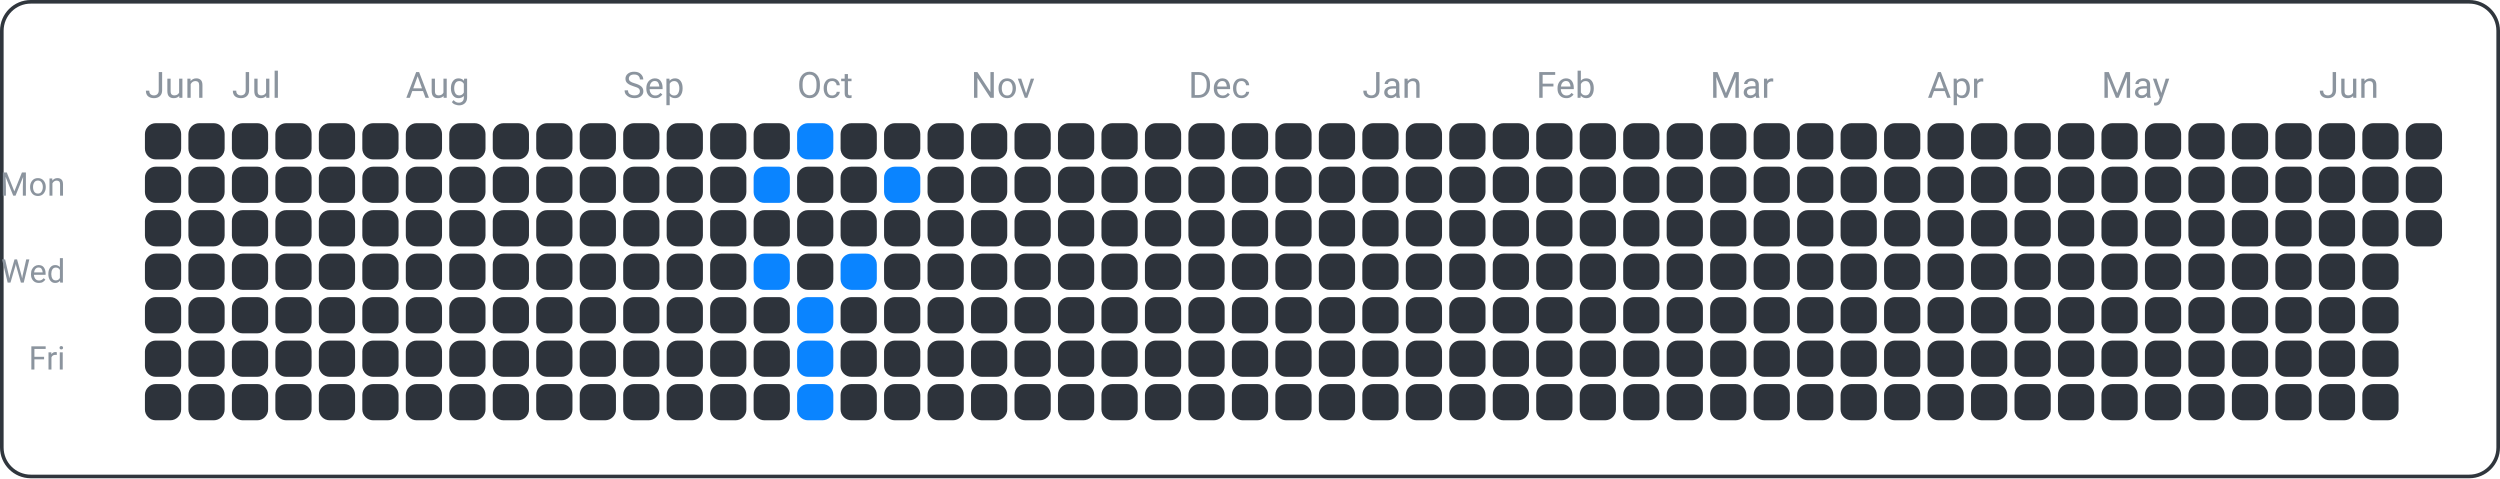
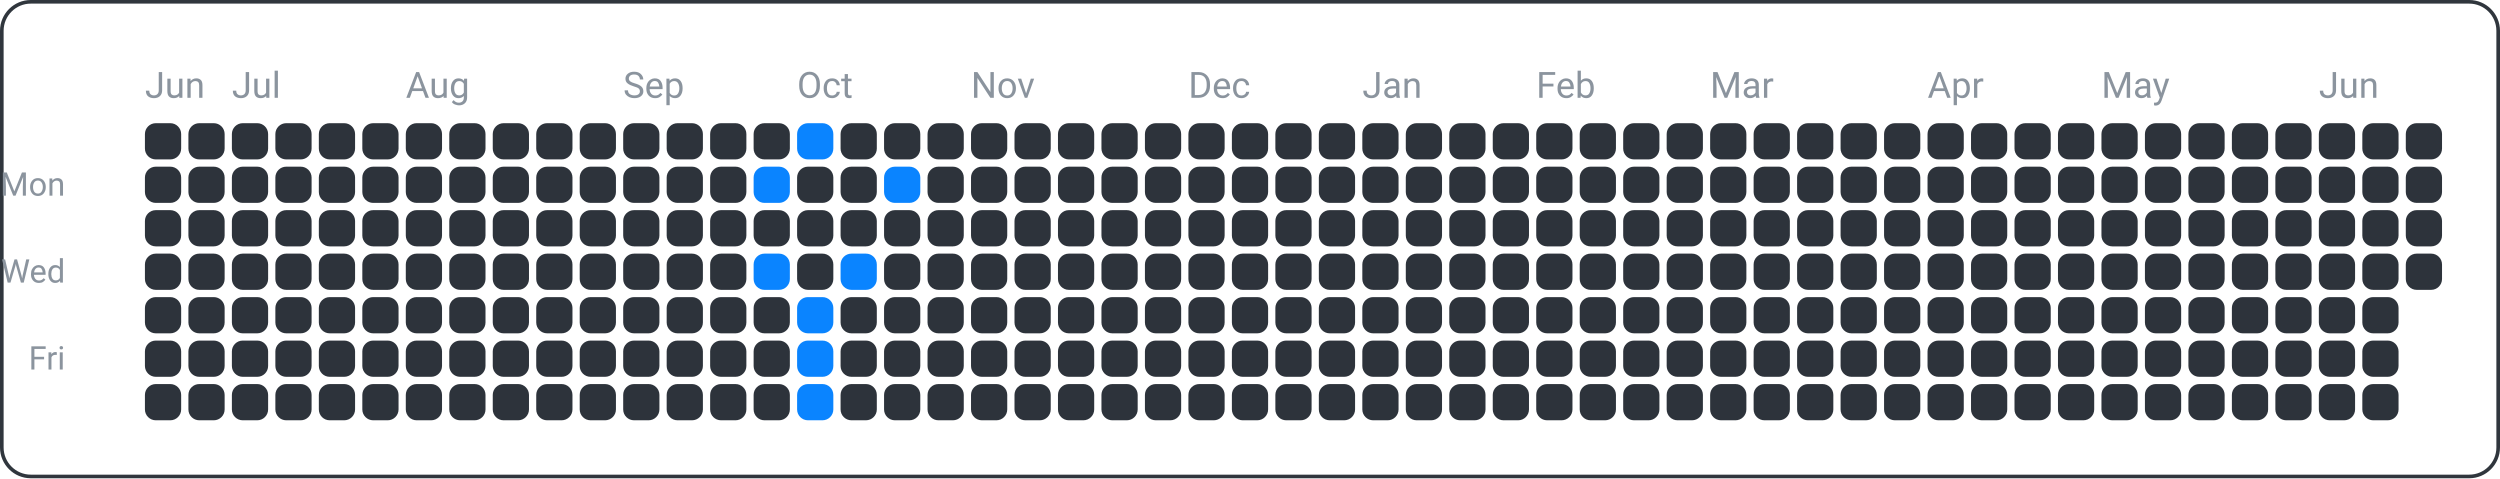
<svg xmlns="http://www.w3.org/2000/svg" width="690" height="132" viewBox="0 0 690 132">
  <rect x="0.5" y="0.5" width="689" height="131" fill="none" rx="8" ry="8" stroke="#30363d" />
  <text x="18" y="54" font-family="ui-sans-serif, -apple-system, Segoe UI, Roboto, Helvetica, Arial" font-size="9" fill="#8b949e" text-anchor="end">Mon</text>
  <text x="18" y="78" font-family="ui-sans-serif, -apple-system, Segoe UI, Roboto, Helvetica, Arial" font-size="9" fill="#8b949e" text-anchor="end">Wed</text>
  <text x="18" y="102" font-family="ui-sans-serif, -apple-system, Segoe UI, Roboto, Helvetica, Arial" font-size="9" fill="#8b949e" text-anchor="end">Fri</text>
  <text x="40" y="27" font-family="ui-sans-serif, -apple-system, Segoe UI, Roboto, Helvetica, Arial" font-size="10" fill="#8b949e" text-anchor="start">Jun</text>
  <text x="64" y="27" font-family="ui-sans-serif, -apple-system, Segoe UI, Roboto, Helvetica, Arial" font-size="10" fill="#8b949e" text-anchor="start">Jul</text>
  <text x="112" y="27" font-family="ui-sans-serif, -apple-system, Segoe UI, Roboto, Helvetica, Arial" font-size="10" fill="#8b949e" text-anchor="start">Aug</text>
  <text x="172" y="27" font-family="ui-sans-serif, -apple-system, Segoe UI, Roboto, Helvetica, Arial" font-size="10" fill="#8b949e" text-anchor="start">Sep</text>
  <text x="220" y="27" font-family="ui-sans-serif, -apple-system, Segoe UI, Roboto, Helvetica, Arial" font-size="10" fill="#8b949e" text-anchor="start">Oct</text>
  <text x="268" y="27" font-family="ui-sans-serif, -apple-system, Segoe UI, Roboto, Helvetica, Arial" font-size="10" fill="#8b949e" text-anchor="start">Nov</text>
  <text x="328" y="27" font-family="ui-sans-serif, -apple-system, Segoe UI, Roboto, Helvetica, Arial" font-size="10" fill="#8b949e" text-anchor="start">Dec</text>
  <text x="376" y="27" font-family="ui-sans-serif, -apple-system, Segoe UI, Roboto, Helvetica, Arial" font-size="10" fill="#8b949e" text-anchor="start">Jan</text>
  <text x="424" y="27" font-family="ui-sans-serif, -apple-system, Segoe UI, Roboto, Helvetica, Arial" font-size="10" fill="#8b949e" text-anchor="start">Feb</text>
  <text x="472" y="27" font-family="ui-sans-serif, -apple-system, Segoe UI, Roboto, Helvetica, Arial" font-size="10" fill="#8b949e" text-anchor="start">Mar</text>
  <text x="532" y="27" font-family="ui-sans-serif, -apple-system, Segoe UI, Roboto, Helvetica, Arial" font-size="10" fill="#8b949e" text-anchor="start">Apr</text>
  <text x="580" y="27" font-family="ui-sans-serif, -apple-system, Segoe UI, Roboto, Helvetica, Arial" font-size="10" fill="#8b949e" text-anchor="start">May</text>
  <text x="640" y="27" font-family="ui-sans-serif, -apple-system, Segoe UI, Roboto, Helvetica, Arial" font-size="10" fill="#8b949e" text-anchor="start">Jun</text>
  <rect x="40" y="34" width="10" height="10" fill="#2d333b" rx="3" ry="3" />
  <rect x="40" y="46" width="10" height="10" fill="#2d333b" rx="3" ry="3" />
  <rect x="40" y="58" width="10" height="10" fill="#2d333b" rx="3" ry="3" />
  <rect x="40" y="70" width="10" height="10" fill="#2d333b" rx="3" ry="3" />
  <rect x="40" y="82" width="10" height="10" fill="#2d333b" rx="3" ry="3" />
  <rect x="40" y="94" width="10" height="10" fill="#2d333b" rx="3" ry="3" />
  <rect x="40" y="106" width="10" height="10" fill="#2d333b" rx="3" ry="3" />
  <rect x="52" y="34" width="10" height="10" fill="#2d333b" rx="3" ry="3" />
  <rect x="52" y="46" width="10" height="10" fill="#2d333b" rx="3" ry="3" />
  <rect x="52" y="58" width="10" height="10" fill="#2d333b" rx="3" ry="3" />
  <rect x="52" y="70" width="10" height="10" fill="#2d333b" rx="3" ry="3" />
  <rect x="52" y="82" width="10" height="10" fill="#2d333b" rx="3" ry="3" />
  <rect x="52" y="94" width="10" height="10" fill="#2d333b" rx="3" ry="3" />
  <rect x="52" y="106" width="10" height="10" fill="#2d333b" rx="3" ry="3" />
  <rect x="64" y="34" width="10" height="10" fill="#2d333b" rx="3" ry="3" />
  <rect x="64" y="46" width="10" height="10" fill="#2d333b" rx="3" ry="3" />
  <rect x="64" y="58" width="10" height="10" fill="#2d333b" rx="3" ry="3" />
  <rect x="64" y="70" width="10" height="10" fill="#2d333b" rx="3" ry="3" />
  <rect x="64" y="82" width="10" height="10" fill="#2d333b" rx="3" ry="3" />
  <rect x="64" y="94" width="10" height="10" fill="#2d333b" rx="3" ry="3" />
  <rect x="64" y="106" width="10" height="10" fill="#2d333b" rx="3" ry="3" />
  <rect x="76" y="34" width="10" height="10" fill="#2d333b" rx="3" ry="3" />
  <rect x="76" y="46" width="10" height="10" fill="#2d333b" rx="3" ry="3" />
  <rect x="76" y="58" width="10" height="10" fill="#2d333b" rx="3" ry="3" />
  <rect x="76" y="70" width="10" height="10" fill="#2d333b" rx="3" ry="3" />
  <rect x="76" y="82" width="10" height="10" fill="#2d333b" rx="3" ry="3" />
  <rect x="76" y="94" width="10" height="10" fill="#2d333b" rx="3" ry="3" />
  <rect x="76" y="106" width="10" height="10" fill="#2d333b" rx="3" ry="3" />
  <rect x="88" y="34" width="10" height="10" fill="#2d333b" rx="3" ry="3" />
  <rect x="88" y="46" width="10" height="10" fill="#2d333b" rx="3" ry="3" />
  <rect x="88" y="58" width="10" height="10" fill="#2d333b" rx="3" ry="3" />
  <rect x="88" y="70" width="10" height="10" fill="#2d333b" rx="3" ry="3" />
  <rect x="88" y="82" width="10" height="10" fill="#2d333b" rx="3" ry="3" />
  <rect x="88" y="94" width="10" height="10" fill="#2d333b" rx="3" ry="3" />
  <rect x="88" y="106" width="10" height="10" fill="#2d333b" rx="3" ry="3" />
  <rect x="100" y="34" width="10" height="10" fill="#2d333b" rx="3" ry="3" />
  <rect x="100" y="46" width="10" height="10" fill="#2d333b" rx="3" ry="3" />
  <rect x="100" y="58" width="10" height="10" fill="#2d333b" rx="3" ry="3" />
  <rect x="100" y="70" width="10" height="10" fill="#2d333b" rx="3" ry="3" />
  <rect x="100" y="82" width="10" height="10" fill="#2d333b" rx="3" ry="3" />
  <rect x="100" y="94" width="10" height="10" fill="#2d333b" rx="3" ry="3" />
  <rect x="100" y="106" width="10" height="10" fill="#2d333b" rx="3" ry="3" />
  <rect x="112" y="34" width="10" height="10" fill="#2d333b" rx="3" ry="3" />
  <rect x="112" y="46" width="10" height="10" fill="#2d333b" rx="3" ry="3" />
  <rect x="112" y="58" width="10" height="10" fill="#2d333b" rx="3" ry="3" />
  <rect x="112" y="70" width="10" height="10" fill="#2d333b" rx="3" ry="3" />
  <rect x="112" y="82" width="10" height="10" fill="#2d333b" rx="3" ry="3" />
  <rect x="112" y="94" width="10" height="10" fill="#2d333b" rx="3" ry="3" />
  <rect x="112" y="106" width="10" height="10" fill="#2d333b" rx="3" ry="3" />
  <rect x="124" y="34" width="10" height="10" fill="#2d333b" rx="3" ry="3" />
  <rect x="124" y="46" width="10" height="10" fill="#2d333b" rx="3" ry="3" />
  <rect x="124" y="58" width="10" height="10" fill="#2d333b" rx="3" ry="3" />
  <rect x="124" y="70" width="10" height="10" fill="#2d333b" rx="3" ry="3" />
  <rect x="124" y="82" width="10" height="10" fill="#2d333b" rx="3" ry="3" />
  <rect x="124" y="94" width="10" height="10" fill="#2d333b" rx="3" ry="3" />
  <rect x="124" y="106" width="10" height="10" fill="#2d333b" rx="3" ry="3" />
  <rect x="136" y="34" width="10" height="10" fill="#2d333b" rx="3" ry="3" />
  <rect x="136" y="46" width="10" height="10" fill="#2d333b" rx="3" ry="3" />
  <rect x="136" y="58" width="10" height="10" fill="#2d333b" rx="3" ry="3" />
  <rect x="136" y="70" width="10" height="10" fill="#2d333b" rx="3" ry="3" />
  <rect x="136" y="82" width="10" height="10" fill="#2d333b" rx="3" ry="3" />
  <rect x="136" y="94" width="10" height="10" fill="#2d333b" rx="3" ry="3" />
  <rect x="136" y="106" width="10" height="10" fill="#2d333b" rx="3" ry="3" />
  <rect x="148" y="34" width="10" height="10" fill="#2d333b" rx="3" ry="3" />
  <rect x="148" y="46" width="10" height="10" fill="#2d333b" rx="3" ry="3" />
  <rect x="148" y="58" width="10" height="10" fill="#2d333b" rx="3" ry="3" />
  <rect x="148" y="70" width="10" height="10" fill="#2d333b" rx="3" ry="3" />
  <rect x="148" y="82" width="10" height="10" fill="#2d333b" rx="3" ry="3" />
  <rect x="148" y="94" width="10" height="10" fill="#2d333b" rx="3" ry="3" />
  <rect x="148" y="106" width="10" height="10" fill="#2d333b" rx="3" ry="3" />
  <rect x="160" y="34" width="10" height="10" fill="#2d333b" rx="3" ry="3" />
  <rect x="160" y="46" width="10" height="10" fill="#2d333b" rx="3" ry="3" />
  <rect x="160" y="58" width="10" height="10" fill="#2d333b" rx="3" ry="3" />
  <rect x="160" y="70" width="10" height="10" fill="#2d333b" rx="3" ry="3" />
  <rect x="160" y="82" width="10" height="10" fill="#2d333b" rx="3" ry="3" />
  <rect x="160" y="94" width="10" height="10" fill="#2d333b" rx="3" ry="3" />
  <rect x="160" y="106" width="10" height="10" fill="#2d333b" rx="3" ry="3" />
  <rect x="172" y="34" width="10" height="10" fill="#2d333b" rx="3" ry="3" />
  <rect x="172" y="46" width="10" height="10" fill="#2d333b" rx="3" ry="3" />
  <rect x="172" y="58" width="10" height="10" fill="#2d333b" rx="3" ry="3" />
  <rect x="172" y="70" width="10" height="10" fill="#2d333b" rx="3" ry="3" />
  <rect x="172" y="82" width="10" height="10" fill="#2d333b" rx="3" ry="3" />
  <rect x="172" y="94" width="10" height="10" fill="#2d333b" rx="3" ry="3" />
  <rect x="172" y="106" width="10" height="10" fill="#2d333b" rx="3" ry="3" />
  <rect x="184" y="34" width="10" height="10" fill="#2d333b" rx="3" ry="3" />
  <rect x="184" y="46" width="10" height="10" fill="#2d333b" rx="3" ry="3" />
  <rect x="184" y="58" width="10" height="10" fill="#2d333b" rx="3" ry="3" />
  <rect x="184" y="70" width="10" height="10" fill="#2d333b" rx="3" ry="3" />
  <rect x="184" y="82" width="10" height="10" fill="#2d333b" rx="3" ry="3" />
  <rect x="184" y="94" width="10" height="10" fill="#2d333b" rx="3" ry="3" />
  <rect x="184" y="106" width="10" height="10" fill="#2d333b" rx="3" ry="3" />
  <rect x="196" y="34" width="10" height="10" fill="#2d333b" rx="3" ry="3" />
  <rect x="196" y="46" width="10" height="10" fill="#2d333b" rx="3" ry="3" />
  <rect x="196" y="58" width="10" height="10" fill="#2d333b" rx="3" ry="3" />
  <rect x="196" y="70" width="10" height="10" fill="#2d333b" rx="3" ry="3" />
  <rect x="196" y="82" width="10" height="10" fill="#2d333b" rx="3" ry="3" />
  <rect x="196" y="94" width="10" height="10" fill="#2d333b" rx="3" ry="3" />
  <rect x="196" y="106" width="10" height="10" fill="#2d333b" rx="3" ry="3" />
  <rect x="208" y="34" width="10" height="10" fill="#2d333b" rx="3" ry="3" />
  <rect x="208" y="46" width="10" height="10" fill="#0a84ff" rx="3" ry="3" />
  <rect x="208" y="58" width="10" height="10" fill="#2d333b" rx="3" ry="3" />
  <rect x="208" y="70" width="10" height="10" fill="#0a84ff" rx="3" ry="3" />
  <rect x="208" y="82" width="10" height="10" fill="#2d333b" rx="3" ry="3" />
  <rect x="208" y="94" width="10" height="10" fill="#2d333b" rx="3" ry="3" />
  <rect x="208" y="106" width="10" height="10" fill="#2d333b" rx="3" ry="3" />
  <rect x="220" y="34" width="10" height="10" fill="#0a84ff" rx="3" ry="3" />
  <rect x="220" y="46" width="10" height="10" fill="#2d333b" rx="3" ry="3" />
  <rect x="220" y="58" width="10" height="10" fill="#2d333b" rx="3" ry="3" />
  <rect x="220" y="70" width="10" height="10" fill="#2d333b" rx="3" ry="3" />
  <rect x="220" y="82" width="10" height="10" fill="#0a84ff" rx="3" ry="3" />
  <rect x="220" y="94" width="10" height="10" fill="#0a84ff" rx="3" ry="3" />
  <rect x="220" y="106" width="10" height="10" fill="#0a84ff" rx="3" ry="3" />
  <rect x="232" y="34" width="10" height="10" fill="#2d333b" rx="3" ry="3" />
  <rect x="232" y="46" width="10" height="10" fill="#2d333b" rx="3" ry="3" />
  <rect x="232" y="58" width="10" height="10" fill="#2d333b" rx="3" ry="3" />
  <rect x="232" y="70" width="10" height="10" fill="#0a84ff" rx="3" ry="3" />
  <rect x="232" y="82" width="10" height="10" fill="#2d333b" rx="3" ry="3" />
  <rect x="232" y="94" width="10" height="10" fill="#2d333b" rx="3" ry="3" />
  <rect x="232" y="106" width="10" height="10" fill="#2d333b" rx="3" ry="3" />
  <rect x="244" y="34" width="10" height="10" fill="#2d333b" rx="3" ry="3" />
  <rect x="244" y="46" width="10" height="10" fill="#0a84ff" rx="3" ry="3" />
  <rect x="244" y="58" width="10" height="10" fill="#2d333b" rx="3" ry="3" />
  <rect x="244" y="70" width="10" height="10" fill="#2d333b" rx="3" ry="3" />
  <rect x="244" y="82" width="10" height="10" fill="#2d333b" rx="3" ry="3" />
  <rect x="244" y="94" width="10" height="10" fill="#2d333b" rx="3" ry="3" />
  <rect x="244" y="106" width="10" height="10" fill="#2d333b" rx="3" ry="3" />
  <rect x="256" y="34" width="10" height="10" fill="#2d333b" rx="3" ry="3" />
  <rect x="256" y="46" width="10" height="10" fill="#2d333b" rx="3" ry="3" />
  <rect x="256" y="58" width="10" height="10" fill="#2d333b" rx="3" ry="3" />
  <rect x="256" y="70" width="10" height="10" fill="#2d333b" rx="3" ry="3" />
  <rect x="256" y="82" width="10" height="10" fill="#2d333b" rx="3" ry="3" />
  <rect x="256" y="94" width="10" height="10" fill="#2d333b" rx="3" ry="3" />
  <rect x="256" y="106" width="10" height="10" fill="#2d333b" rx="3" ry="3" />
  <rect x="268" y="34" width="10" height="10" fill="#2d333b" rx="3" ry="3" />
  <rect x="268" y="46" width="10" height="10" fill="#2d333b" rx="3" ry="3" />
  <rect x="268" y="58" width="10" height="10" fill="#2d333b" rx="3" ry="3" />
  <rect x="268" y="70" width="10" height="10" fill="#2d333b" rx="3" ry="3" />
  <rect x="268" y="82" width="10" height="10" fill="#2d333b" rx="3" ry="3" />
  <rect x="268" y="94" width="10" height="10" fill="#2d333b" rx="3" ry="3" />
  <rect x="268" y="106" width="10" height="10" fill="#2d333b" rx="3" ry="3" />
  <rect x="280" y="34" width="10" height="10" fill="#2d333b" rx="3" ry="3" />
  <rect x="280" y="46" width="10" height="10" fill="#2d333b" rx="3" ry="3" />
  <rect x="280" y="58" width="10" height="10" fill="#2d333b" rx="3" ry="3" />
  <rect x="280" y="70" width="10" height="10" fill="#2d333b" rx="3" ry="3" />
  <rect x="280" y="82" width="10" height="10" fill="#2d333b" rx="3" ry="3" />
  <rect x="280" y="94" width="10" height="10" fill="#2d333b" rx="3" ry="3" />
  <rect x="280" y="106" width="10" height="10" fill="#2d333b" rx="3" ry="3" />
  <rect x="292" y="34" width="10" height="10" fill="#2d333b" rx="3" ry="3" />
  <rect x="292" y="46" width="10" height="10" fill="#2d333b" rx="3" ry="3" />
  <rect x="292" y="58" width="10" height="10" fill="#2d333b" rx="3" ry="3" />
  <rect x="292" y="70" width="10" height="10" fill="#2d333b" rx="3" ry="3" />
  <rect x="292" y="82" width="10" height="10" fill="#2d333b" rx="3" ry="3" />
  <rect x="292" y="94" width="10" height="10" fill="#2d333b" rx="3" ry="3" />
  <rect x="292" y="106" width="10" height="10" fill="#2d333b" rx="3" ry="3" />
  <rect x="304" y="34" width="10" height="10" fill="#2d333b" rx="3" ry="3" />
  <rect x="304" y="46" width="10" height="10" fill="#2d333b" rx="3" ry="3" />
  <rect x="304" y="58" width="10" height="10" fill="#2d333b" rx="3" ry="3" />
  <rect x="304" y="70" width="10" height="10" fill="#2d333b" rx="3" ry="3" />
  <rect x="304" y="82" width="10" height="10" fill="#2d333b" rx="3" ry="3" />
  <rect x="304" y="94" width="10" height="10" fill="#2d333b" rx="3" ry="3" />
  <rect x="304" y="106" width="10" height="10" fill="#2d333b" rx="3" ry="3" />
  <rect x="316" y="34" width="10" height="10" fill="#2d333b" rx="3" ry="3" />
  <rect x="316" y="46" width="10" height="10" fill="#2d333b" rx="3" ry="3" />
  <rect x="316" y="58" width="10" height="10" fill="#2d333b" rx="3" ry="3" />
  <rect x="316" y="70" width="10" height="10" fill="#2d333b" rx="3" ry="3" />
  <rect x="316" y="82" width="10" height="10" fill="#2d333b" rx="3" ry="3" />
  <rect x="316" y="94" width="10" height="10" fill="#2d333b" rx="3" ry="3" />
  <rect x="316" y="106" width="10" height="10" fill="#2d333b" rx="3" ry="3" />
  <rect x="328" y="34" width="10" height="10" fill="#2d333b" rx="3" ry="3" />
  <rect x="328" y="46" width="10" height="10" fill="#2d333b" rx="3" ry="3" />
  <rect x="328" y="58" width="10" height="10" fill="#2d333b" rx="3" ry="3" />
  <rect x="328" y="70" width="10" height="10" fill="#2d333b" rx="3" ry="3" />
  <rect x="328" y="82" width="10" height="10" fill="#2d333b" rx="3" ry="3" />
  <rect x="328" y="94" width="10" height="10" fill="#2d333b" rx="3" ry="3" />
  <rect x="328" y="106" width="10" height="10" fill="#2d333b" rx="3" ry="3" />
  <rect x="340" y="34" width="10" height="10" fill="#2d333b" rx="3" ry="3" />
  <rect x="340" y="46" width="10" height="10" fill="#2d333b" rx="3" ry="3" />
  <rect x="340" y="58" width="10" height="10" fill="#2d333b" rx="3" ry="3" />
  <rect x="340" y="70" width="10" height="10" fill="#2d333b" rx="3" ry="3" />
  <rect x="340" y="82" width="10" height="10" fill="#2d333b" rx="3" ry="3" />
  <rect x="340" y="94" width="10" height="10" fill="#2d333b" rx="3" ry="3" />
  <rect x="340" y="106" width="10" height="10" fill="#2d333b" rx="3" ry="3" />
  <rect x="352" y="34" width="10" height="10" fill="#2d333b" rx="3" ry="3" />
  <rect x="352" y="46" width="10" height="10" fill="#2d333b" rx="3" ry="3" />
  <rect x="352" y="58" width="10" height="10" fill="#2d333b" rx="3" ry="3" />
  <rect x="352" y="70" width="10" height="10" fill="#2d333b" rx="3" ry="3" />
  <rect x="352" y="82" width="10" height="10" fill="#2d333b" rx="3" ry="3" />
  <rect x="352" y="94" width="10" height="10" fill="#2d333b" rx="3" ry="3" />
  <rect x="352" y="106" width="10" height="10" fill="#2d333b" rx="3" ry="3" />
  <rect x="364" y="34" width="10" height="10" fill="#2d333b" rx="3" ry="3" />
  <rect x="364" y="46" width="10" height="10" fill="#2d333b" rx="3" ry="3" />
  <rect x="364" y="58" width="10" height="10" fill="#2d333b" rx="3" ry="3" />
  <rect x="364" y="70" width="10" height="10" fill="#2d333b" rx="3" ry="3" />
  <rect x="364" y="82" width="10" height="10" fill="#2d333b" rx="3" ry="3" />
  <rect x="364" y="94" width="10" height="10" fill="#2d333b" rx="3" ry="3" />
  <rect x="364" y="106" width="10" height="10" fill="#2d333b" rx="3" ry="3" />
  <rect x="376" y="34" width="10" height="10" fill="#2d333b" rx="3" ry="3" />
  <rect x="376" y="46" width="10" height="10" fill="#2d333b" rx="3" ry="3" />
  <rect x="376" y="58" width="10" height="10" fill="#2d333b" rx="3" ry="3" />
  <rect x="376" y="70" width="10" height="10" fill="#2d333b" rx="3" ry="3" />
  <rect x="376" y="82" width="10" height="10" fill="#2d333b" rx="3" ry="3" />
  <rect x="376" y="94" width="10" height="10" fill="#2d333b" rx="3" ry="3" />
  <rect x="376" y="106" width="10" height="10" fill="#2d333b" rx="3" ry="3" />
  <rect x="388" y="34" width="10" height="10" fill="#2d333b" rx="3" ry="3" />
  <rect x="388" y="46" width="10" height="10" fill="#2d333b" rx="3" ry="3" />
  <rect x="388" y="58" width="10" height="10" fill="#2d333b" rx="3" ry="3" />
  <rect x="388" y="70" width="10" height="10" fill="#2d333b" rx="3" ry="3" />
  <rect x="388" y="82" width="10" height="10" fill="#2d333b" rx="3" ry="3" />
  <rect x="388" y="94" width="10" height="10" fill="#2d333b" rx="3" ry="3" />
  <rect x="388" y="106" width="10" height="10" fill="#2d333b" rx="3" ry="3" />
  <rect x="400" y="34" width="10" height="10" fill="#2d333b" rx="3" ry="3" />
  <rect x="400" y="46" width="10" height="10" fill="#2d333b" rx="3" ry="3" />
  <rect x="400" y="58" width="10" height="10" fill="#2d333b" rx="3" ry="3" />
  <rect x="400" y="70" width="10" height="10" fill="#2d333b" rx="3" ry="3" />
  <rect x="400" y="82" width="10" height="10" fill="#2d333b" rx="3" ry="3" />
  <rect x="400" y="94" width="10" height="10" fill="#2d333b" rx="3" ry="3" />
  <rect x="400" y="106" width="10" height="10" fill="#2d333b" rx="3" ry="3" />
  <rect x="412" y="34" width="10" height="10" fill="#2d333b" rx="3" ry="3" />
  <rect x="412" y="46" width="10" height="10" fill="#2d333b" rx="3" ry="3" />
  <rect x="412" y="58" width="10" height="10" fill="#2d333b" rx="3" ry="3" />
  <rect x="412" y="70" width="10" height="10" fill="#2d333b" rx="3" ry="3" />
  <rect x="412" y="82" width="10" height="10" fill="#2d333b" rx="3" ry="3" />
  <rect x="412" y="94" width="10" height="10" fill="#2d333b" rx="3" ry="3" />
  <rect x="412" y="106" width="10" height="10" fill="#2d333b" rx="3" ry="3" />
  <rect x="424" y="34" width="10" height="10" fill="#2d333b" rx="3" ry="3" />
  <rect x="424" y="46" width="10" height="10" fill="#2d333b" rx="3" ry="3" />
  <rect x="424" y="58" width="10" height="10" fill="#2d333b" rx="3" ry="3" />
  <rect x="424" y="70" width="10" height="10" fill="#2d333b" rx="3" ry="3" />
  <rect x="424" y="82" width="10" height="10" fill="#2d333b" rx="3" ry="3" />
  <rect x="424" y="94" width="10" height="10" fill="#2d333b" rx="3" ry="3" />
  <rect x="424" y="106" width="10" height="10" fill="#2d333b" rx="3" ry="3" />
  <rect x="436" y="34" width="10" height="10" fill="#2d333b" rx="3" ry="3" />
  <rect x="436" y="46" width="10" height="10" fill="#2d333b" rx="3" ry="3" />
  <rect x="436" y="58" width="10" height="10" fill="#2d333b" rx="3" ry="3" />
  <rect x="436" y="70" width="10" height="10" fill="#2d333b" rx="3" ry="3" />
  <rect x="436" y="82" width="10" height="10" fill="#2d333b" rx="3" ry="3" />
  <rect x="436" y="94" width="10" height="10" fill="#2d333b" rx="3" ry="3" />
  <rect x="436" y="106" width="10" height="10" fill="#2d333b" rx="3" ry="3" />
  <rect x="448" y="34" width="10" height="10" fill="#2d333b" rx="3" ry="3" />
  <rect x="448" y="46" width="10" height="10" fill="#2d333b" rx="3" ry="3" />
  <rect x="448" y="58" width="10" height="10" fill="#2d333b" rx="3" ry="3" />
  <rect x="448" y="70" width="10" height="10" fill="#2d333b" rx="3" ry="3" />
  <rect x="448" y="82" width="10" height="10" fill="#2d333b" rx="3" ry="3" />
  <rect x="448" y="94" width="10" height="10" fill="#2d333b" rx="3" ry="3" />
  <rect x="448" y="106" width="10" height="10" fill="#2d333b" rx="3" ry="3" />
  <rect x="460" y="34" width="10" height="10" fill="#2d333b" rx="3" ry="3" />
  <rect x="460" y="46" width="10" height="10" fill="#2d333b" rx="3" ry="3" />
  <rect x="460" y="58" width="10" height="10" fill="#2d333b" rx="3" ry="3" />
  <rect x="460" y="70" width="10" height="10" fill="#2d333b" rx="3" ry="3" />
  <rect x="460" y="82" width="10" height="10" fill="#2d333b" rx="3" ry="3" />
  <rect x="460" y="94" width="10" height="10" fill="#2d333b" rx="3" ry="3" />
  <rect x="460" y="106" width="10" height="10" fill="#2d333b" rx="3" ry="3" />
  <rect x="472" y="34" width="10" height="10" fill="#2d333b" rx="3" ry="3" />
  <rect x="472" y="46" width="10" height="10" fill="#2d333b" rx="3" ry="3" />
  <rect x="472" y="58" width="10" height="10" fill="#2d333b" rx="3" ry="3" />
  <rect x="472" y="70" width="10" height="10" fill="#2d333b" rx="3" ry="3" />
  <rect x="472" y="82" width="10" height="10" fill="#2d333b" rx="3" ry="3" />
  <rect x="472" y="94" width="10" height="10" fill="#2d333b" rx="3" ry="3" />
  <rect x="472" y="106" width="10" height="10" fill="#2d333b" rx="3" ry="3" />
  <rect x="484" y="34" width="10" height="10" fill="#2d333b" rx="3" ry="3" />
  <rect x="484" y="46" width="10" height="10" fill="#2d333b" rx="3" ry="3" />
  <rect x="484" y="58" width="10" height="10" fill="#2d333b" rx="3" ry="3" />
  <rect x="484" y="70" width="10" height="10" fill="#2d333b" rx="3" ry="3" />
  <rect x="484" y="82" width="10" height="10" fill="#2d333b" rx="3" ry="3" />
  <rect x="484" y="94" width="10" height="10" fill="#2d333b" rx="3" ry="3" />
  <rect x="484" y="106" width="10" height="10" fill="#2d333b" rx="3" ry="3" />
  <rect x="496" y="34" width="10" height="10" fill="#2d333b" rx="3" ry="3" />
  <rect x="496" y="46" width="10" height="10" fill="#2d333b" rx="3" ry="3" />
  <rect x="496" y="58" width="10" height="10" fill="#2d333b" rx="3" ry="3" />
  <rect x="496" y="70" width="10" height="10" fill="#2d333b" rx="3" ry="3" />
  <rect x="496" y="82" width="10" height="10" fill="#2d333b" rx="3" ry="3" />
  <rect x="496" y="94" width="10" height="10" fill="#2d333b" rx="3" ry="3" />
  <rect x="496" y="106" width="10" height="10" fill="#2d333b" rx="3" ry="3" />
  <rect x="508" y="34" width="10" height="10" fill="#2d333b" rx="3" ry="3" />
  <rect x="508" y="46" width="10" height="10" fill="#2d333b" rx="3" ry="3" />
  <rect x="508" y="58" width="10" height="10" fill="#2d333b" rx="3" ry="3" />
  <rect x="508" y="70" width="10" height="10" fill="#2d333b" rx="3" ry="3" />
  <rect x="508" y="82" width="10" height="10" fill="#2d333b" rx="3" ry="3" />
  <rect x="508" y="94" width="10" height="10" fill="#2d333b" rx="3" ry="3" />
  <rect x="508" y="106" width="10" height="10" fill="#2d333b" rx="3" ry="3" />
  <rect x="520" y="34" width="10" height="10" fill="#2d333b" rx="3" ry="3" />
  <rect x="520" y="46" width="10" height="10" fill="#2d333b" rx="3" ry="3" />
  <rect x="520" y="58" width="10" height="10" fill="#2d333b" rx="3" ry="3" />
  <rect x="520" y="70" width="10" height="10" fill="#2d333b" rx="3" ry="3" />
  <rect x="520" y="82" width="10" height="10" fill="#2d333b" rx="3" ry="3" />
  <rect x="520" y="94" width="10" height="10" fill="#2d333b" rx="3" ry="3" />
  <rect x="520" y="106" width="10" height="10" fill="#2d333b" rx="3" ry="3" />
  <rect x="532" y="34" width="10" height="10" fill="#2d333b" rx="3" ry="3" />
  <rect x="532" y="46" width="10" height="10" fill="#2d333b" rx="3" ry="3" />
  <rect x="532" y="58" width="10" height="10" fill="#2d333b" rx="3" ry="3" />
  <rect x="532" y="70" width="10" height="10" fill="#2d333b" rx="3" ry="3" />
  <rect x="532" y="82" width="10" height="10" fill="#2d333b" rx="3" ry="3" />
  <rect x="532" y="94" width="10" height="10" fill="#2d333b" rx="3" ry="3" />
  <rect x="532" y="106" width="10" height="10" fill="#2d333b" rx="3" ry="3" />
  <rect x="544" y="34" width="10" height="10" fill="#2d333b" rx="3" ry="3" />
  <rect x="544" y="46" width="10" height="10" fill="#2d333b" rx="3" ry="3" />
  <rect x="544" y="58" width="10" height="10" fill="#2d333b" rx="3" ry="3" />
  <rect x="544" y="70" width="10" height="10" fill="#2d333b" rx="3" ry="3" />
  <rect x="544" y="82" width="10" height="10" fill="#2d333b" rx="3" ry="3" />
  <rect x="544" y="94" width="10" height="10" fill="#2d333b" rx="3" ry="3" />
  <rect x="544" y="106" width="10" height="10" fill="#2d333b" rx="3" ry="3" />
  <rect x="556" y="34" width="10" height="10" fill="#2d333b" rx="3" ry="3" />
  <rect x="556" y="46" width="10" height="10" fill="#2d333b" rx="3" ry="3" />
  <rect x="556" y="58" width="10" height="10" fill="#2d333b" rx="3" ry="3" />
  <rect x="556" y="70" width="10" height="10" fill="#2d333b" rx="3" ry="3" />
  <rect x="556" y="82" width="10" height="10" fill="#2d333b" rx="3" ry="3" />
  <rect x="556" y="94" width="10" height="10" fill="#2d333b" rx="3" ry="3" />
  <rect x="556" y="106" width="10" height="10" fill="#2d333b" rx="3" ry="3" />
  <rect x="568" y="34" width="10" height="10" fill="#2d333b" rx="3" ry="3" />
  <rect x="568" y="46" width="10" height="10" fill="#2d333b" rx="3" ry="3" />
  <rect x="568" y="58" width="10" height="10" fill="#2d333b" rx="3" ry="3" />
  <rect x="568" y="70" width="10" height="10" fill="#2d333b" rx="3" ry="3" />
  <rect x="568" y="82" width="10" height="10" fill="#2d333b" rx="3" ry="3" />
  <rect x="568" y="94" width="10" height="10" fill="#2d333b" rx="3" ry="3" />
  <rect x="568" y="106" width="10" height="10" fill="#2d333b" rx="3" ry="3" />
  <rect x="580" y="34" width="10" height="10" fill="#2d333b" rx="3" ry="3" />
  <rect x="580" y="46" width="10" height="10" fill="#2d333b" rx="3" ry="3" />
  <rect x="580" y="58" width="10" height="10" fill="#2d333b" rx="3" ry="3" />
  <rect x="580" y="70" width="10" height="10" fill="#2d333b" rx="3" ry="3" />
  <rect x="580" y="82" width="10" height="10" fill="#2d333b" rx="3" ry="3" />
  <rect x="580" y="94" width="10" height="10" fill="#2d333b" rx="3" ry="3" />
  <rect x="580" y="106" width="10" height="10" fill="#2d333b" rx="3" ry="3" />
  <rect x="592" y="34" width="10" height="10" fill="#2d333b" rx="3" ry="3" />
  <rect x="592" y="46" width="10" height="10" fill="#2d333b" rx="3" ry="3" />
  <rect x="592" y="58" width="10" height="10" fill="#2d333b" rx="3" ry="3" />
  <rect x="592" y="70" width="10" height="10" fill="#2d333b" rx="3" ry="3" />
  <rect x="592" y="82" width="10" height="10" fill="#2d333b" rx="3" ry="3" />
  <rect x="592" y="94" width="10" height="10" fill="#2d333b" rx="3" ry="3" />
  <rect x="592" y="106" width="10" height="10" fill="#2d333b" rx="3" ry="3" />
  <rect x="604" y="34" width="10" height="10" fill="#2d333b" rx="3" ry="3" />
  <rect x="604" y="46" width="10" height="10" fill="#2d333b" rx="3" ry="3" />
  <rect x="604" y="58" width="10" height="10" fill="#2d333b" rx="3" ry="3" />
  <rect x="604" y="70" width="10" height="10" fill="#2d333b" rx="3" ry="3" />
  <rect x="604" y="82" width="10" height="10" fill="#2d333b" rx="3" ry="3" />
  <rect x="604" y="94" width="10" height="10" fill="#2d333b" rx="3" ry="3" />
  <rect x="604" y="106" width="10" height="10" fill="#2d333b" rx="3" ry="3" />
  <rect x="616" y="34" width="10" height="10" fill="#2d333b" rx="3" ry="3" />
  <rect x="616" y="46" width="10" height="10" fill="#2d333b" rx="3" ry="3" />
  <rect x="616" y="58" width="10" height="10" fill="#2d333b" rx="3" ry="3" />
  <rect x="616" y="70" width="10" height="10" fill="#2d333b" rx="3" ry="3" />
  <rect x="616" y="82" width="10" height="10" fill="#2d333b" rx="3" ry="3" />
  <rect x="616" y="94" width="10" height="10" fill="#2d333b" rx="3" ry="3" />
  <rect x="616" y="106" width="10" height="10" fill="#2d333b" rx="3" ry="3" />
  <rect x="628" y="34" width="10" height="10" fill="#2d333b" rx="3" ry="3" />
  <rect x="628" y="46" width="10" height="10" fill="#2d333b" rx="3" ry="3" />
  <rect x="628" y="58" width="10" height="10" fill="#2d333b" rx="3" ry="3" />
  <rect x="628" y="70" width="10" height="10" fill="#2d333b" rx="3" ry="3" />
  <rect x="628" y="82" width="10" height="10" fill="#2d333b" rx="3" ry="3" />
  <rect x="628" y="94" width="10" height="10" fill="#2d333b" rx="3" ry="3" />
  <rect x="628" y="106" width="10" height="10" fill="#2d333b" rx="3" ry="3" />
  <rect x="640" y="34" width="10" height="10" fill="#2d333b" rx="3" ry="3" />
  <rect x="640" y="46" width="10" height="10" fill="#2d333b" rx="3" ry="3" />
  <rect x="640" y="58" width="10" height="10" fill="#2d333b" rx="3" ry="3" />
  <rect x="640" y="70" width="10" height="10" fill="#2d333b" rx="3" ry="3" />
  <rect x="640" y="82" width="10" height="10" fill="#2d333b" rx="3" ry="3" />
  <rect x="640" y="94" width="10" height="10" fill="#2d333b" rx="3" ry="3" />
  <rect x="640" y="106" width="10" height="10" fill="#2d333b" rx="3" ry="3" />
  <rect x="652" y="34" width="10" height="10" fill="#2d333b" rx="3" ry="3" />
  <rect x="652" y="46" width="10" height="10" fill="#2d333b" rx="3" ry="3" />
  <rect x="652" y="58" width="10" height="10" fill="#2d333b" rx="3" ry="3" />
  <rect x="652" y="70" width="10" height="10" fill="#2d333b" rx="3" ry="3" />
  <rect x="652" y="82" width="10" height="10" fill="#2d333b" rx="3" ry="3" />
  <rect x="652" y="94" width="10" height="10" fill="#2d333b" rx="3" ry="3" />
  <rect x="652" y="106" width="10" height="10" fill="#2d333b" rx="3" ry="3" />
  <rect x="664" y="34" width="10" height="10" fill="#2d333b" rx="3" ry="3" />
  <rect x="664" y="46" width="10" height="10" fill="#2d333b" rx="3" ry="3" />
  <rect x="664" y="58" width="10" height="10" fill="#2d333b" rx="3" ry="3" />
+   <rect x="664" y="70" width="10" height="10" fill="#2d333b" rx="3" ry="3" />
</svg>
